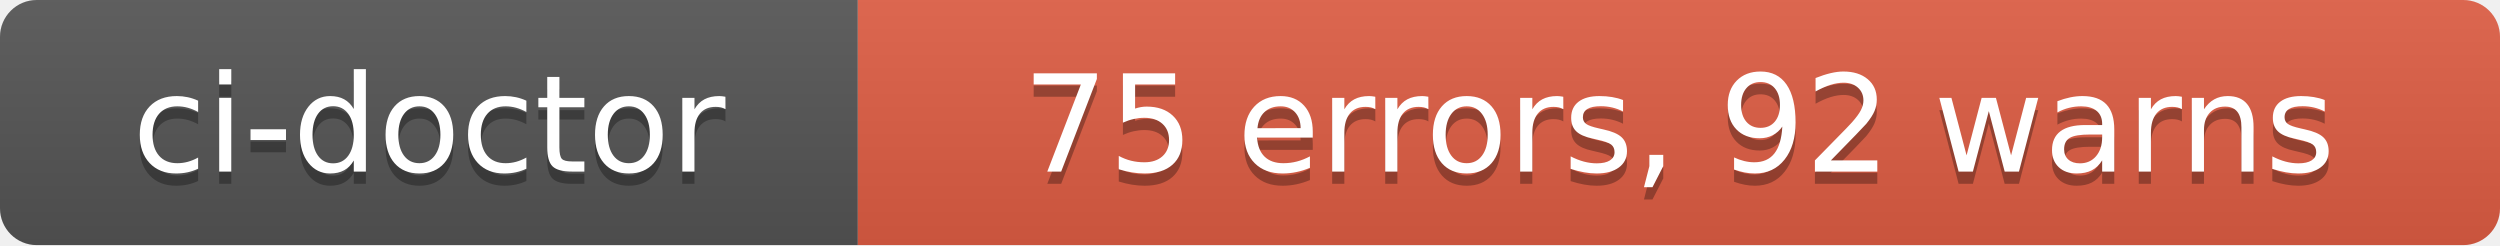
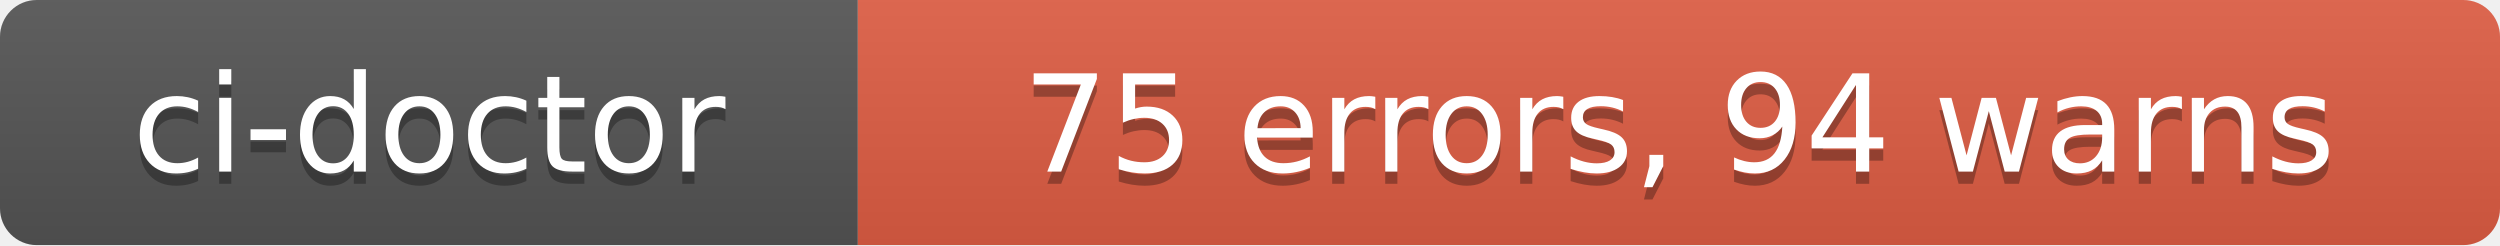
- <svg xmlns="http://www.w3.org/2000/svg" width="204" height="20" role="img" aria-label="ci-doctor: 75 errors, 92 warns">
+ <svg xmlns="http://www.w3.org/2000/svg" width="204" height="20" role="img" aria-label="ci-doctor: 75 errors, 94 warns">
  <linearGradient id="s" x2="0" y2="100%">
    <stop offset="0" stop-color="#bbb" stop-opacity=".1" />
    <stop offset="1" stop-opacity=".1" />
  </linearGradient>
  <clipPath id="r">
    <rect width="204" height="20" rx="3" fill="#fff" />
  </clipPath>
  <g clip-path="url(#r)">
    <rect width="70" height="20" fill="#555" />
    <rect x="70" width="134" height="20" fill="#e05d44" />
    <rect width="204" height="20" fill="url(#s)" />
  </g>
  <g fill="#fff" text-anchor="middle" font-family="Verdana,Geneva,DejaVu Sans,sans-serif" text-rendering="geometricPrecision" font-size="110">
    <text aria-hidden="true" x="350" y="150" fill="#010101" fill-opacity=".3" transform="scale(.1)" textLength="580">ci-doctor</text>
    <text x="350" y="140" transform="scale(.1)" fill="#fff" textLength="580">ci-doctor</text>
-     <text aria-hidden="true" x="1370" y="150" fill="#010101" fill-opacity=".3" transform="scale(.1)" textLength="1220">75 errors, 92 warns</text>
-     <text x="1370" y="140" transform="scale(.1)" fill="#fff" textLength="1220">75 errors, 92 warns</text>
+     <text aria-hidden="true" x="1370" y="150" fill="#010101" fill-opacity=".3" transform="scale(.1)" textLength="1220">75 errors, 94 warns</text>
+     <text x="1370" y="140" transform="scale(.1)" fill="#fff" textLength="1220">75 errors, 94 warns</text>
  </g>
</svg>
